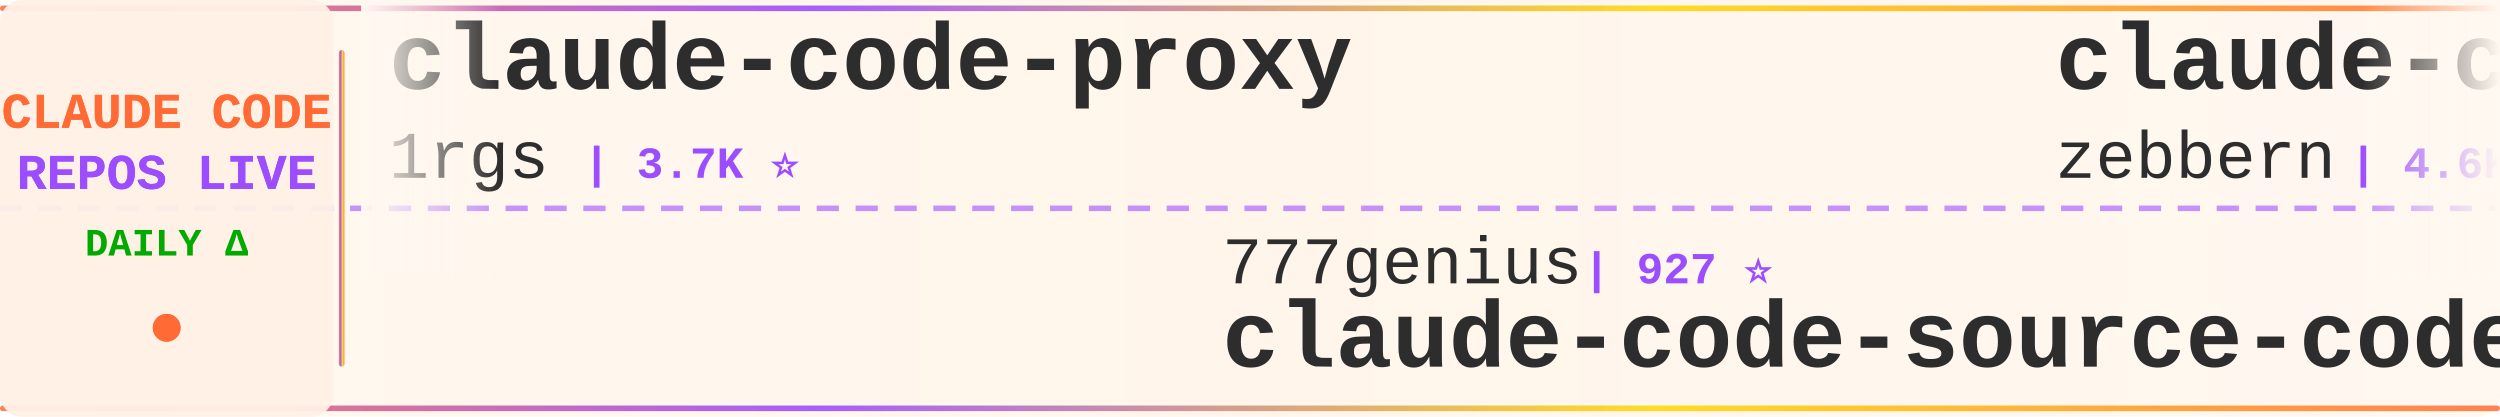
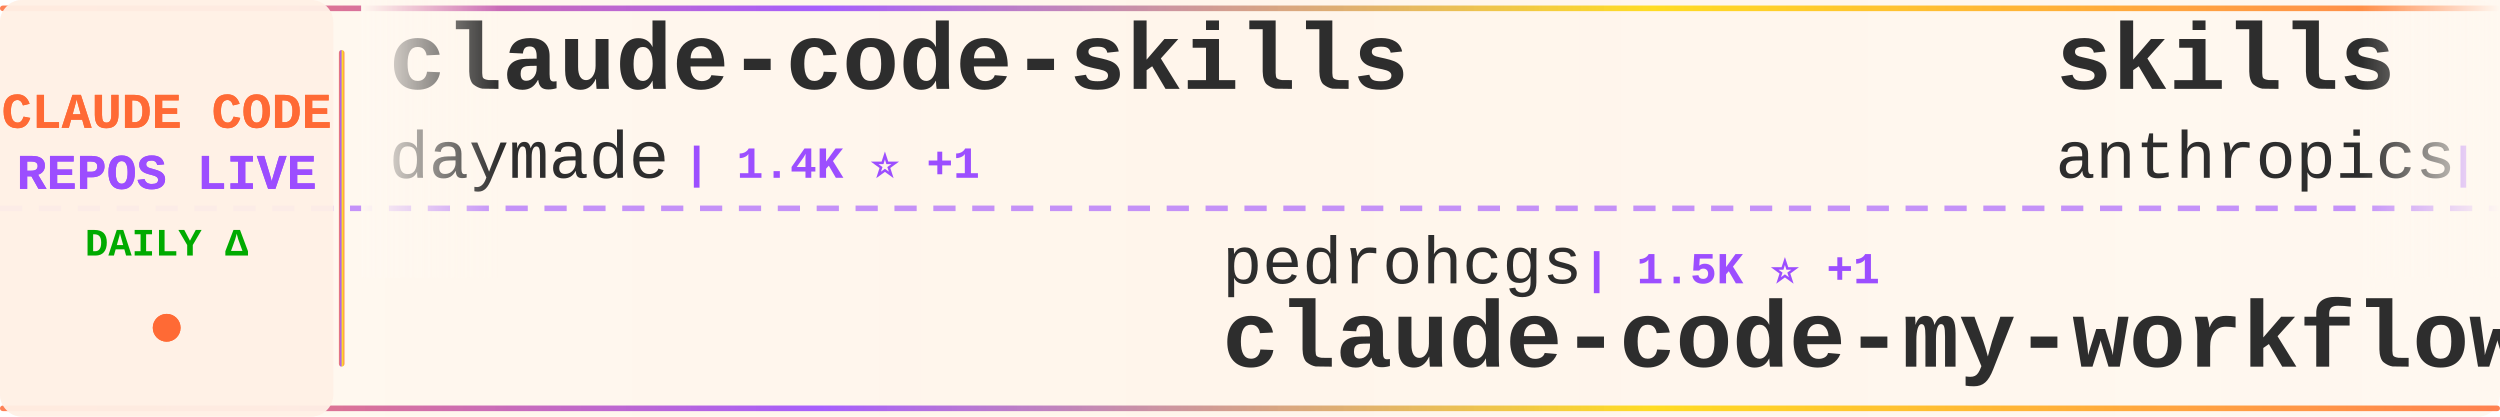
<svg xmlns="http://www.w3.org/2000/svg" width="900" height="150">
  <defs>
    <linearGradient id="tickerBg" x1="0%" y1="0%" x2="100%" y2="0%">
      <stop offset="0%" style="stop-color:#fff8f0;stop-opacity:0.98" />
      <stop offset="50%" style="stop-color:#fff5eb;stop-opacity:1" />
      <stop offset="100%" style="stop-color:#fff8f0;stop-opacity:0.98" />
    </linearGradient>
    <linearGradient id="borderGrad" x1="0%" y1="0%" x2="100%" y2="0%">
      <stop offset="0%" style="stop-color:#FF6B35;stop-opacity:0.85">
        <animate attributeName="stop-opacity" values="0.85;1;0.85" dur="2s" repeatCount="indefinite" />
      </stop>
      <stop offset="33%" style="stop-color:#9C4EFF;stop-opacity:0.9">
        <animate attributeName="stop-opacity" values="0.9;1;0.9" dur="2.2s" repeatCount="indefinite" />
      </stop>
      <stop offset="66%" style="stop-color:#FFD700;stop-opacity:0.85">
        <animate attributeName="stop-opacity" values="0.85;1;0.85" dur="1.8s" repeatCount="indefinite" />
      </stop>
      <stop offset="100%" style="stop-color:#FF6B35;stop-opacity:0.85">
        <animate attributeName="stop-opacity" values="0.85;1;0.85" dur="2s" repeatCount="indefinite" />
      </stop>
    </linearGradient>
    <filter id="textGlow">
      <feGaussianBlur stdDeviation="0.15" result="coloredBlur" />
      <feMerge>
        <feMergeNode in="coloredBlur" />
        <feMergeNode in="SourceGraphic" />
      </feMerge>
    </filter>
    <filter id="metricGlow">
      <feGaussianBlur stdDeviation="0.2" result="coloredBlur" />
      <feMerge>
        <feMergeNode in="coloredBlur" />
        <feMergeNode in="SourceGraphic" />
      </feMerge>
    </filter>
    <linearGradient id="leftFade" x1="0%" y1="0%" x2="100%" y2="0%">
      <stop offset="0%" style="stop-color:#fff8f0;stop-opacity:1" />
      <stop offset="100%" style="stop-color:#fff8f0;stop-opacity:0" />
    </linearGradient>
    <linearGradient id="rightFade" x1="0%" y1="0%" x2="100%" y2="0%">
      <stop offset="0%" style="stop-color:#fff8f0;stop-opacity:0" />
      <stop offset="100%" style="stop-color:#fff8f0;stop-opacity:1" />
    </linearGradient>
  </defs>
  <rect width="900" height="150" fill="url(#tickerBg)" rx="8" />
  <rect x="0" y="2" width="900" height="2" fill="url(#borderGrad)" rx="1" />
  <rect x="0" y="146" width="900" height="2" fill="url(#borderGrad)" rx="1" />
  <line x1="0" y1="75" x2="900" y2="75" stroke="#9C4EFF" stroke-width="2" stroke-dasharray="8 6" opacity="0.6" />
  <rect x="0" y="0" width="120" height="150" fill="#fff0e6" opacity="0.95" rx="8" />
  <text x="60" y="46" font-family="'Courier New', monospace" font-size="18" font-weight="bold" fill="#FF6B35" text-anchor="middle" filter="url(#textGlow)">
    CLAUDE CODE
  </text>
  <text x="60" y="68" font-family="'Courier New', monospace" font-size="18" font-weight="bold" fill="#9C4EFF" text-anchor="middle" filter="url(#textGlow)">
    REPOS LIVE
  </text>
  <text x="60" y="92" font-family="'Courier New', monospace" font-size="14" font-weight="bold" fill="#00aa00" text-anchor="middle">
    DAILY Δ
  </text>
  <circle cx="60" cy="118" r="5" fill="#FF6B35" filter="url(#metricGlow)">
    <animate attributeName="r" values="4;6;4" dur="1.5s" repeatCount="indefinite" />
    <animate attributeName="opacity" values="0.6;1;0.6" dur="1.5s" repeatCount="indefinite" />
  </circle>
  <rect x="122" y="18" width="2" height="114" fill="url(#borderGrad)" rx="1" />
  <clipPath id="tickerClip">
    <rect x="130" y="0" width="770" height="150" />
  </clipPath>
  <g clip-path="url(#tickerClip)">
    <g id="tickerItems">
      <animateTransform attributeName="transform" attributeType="XML" type="translate" from="0 0" to="-3000 0" dur="54s" repeatCount="indefinite" />
      <g transform="translate(0, 0)">
-         <text x="140" y="32" font-family="'Courier New', monospace" font-size="34" font-weight="bold" fill="#2d2d2d">claude-code-proxy</text>
-         <text x="140" y="64" font-family="'Courier New', monospace" font-size="24" font-weight="normal" fill="#2d2d2d" opacity="1.0">1rgs</text>
-         <text x="210" y="64" font-family="'Courier New', monospace" font-size="16" font-weight="bold" fill="#9C4EFF"> | 3.7K ⭐</text>
+         <text x="140" y="32" font-family="'Courier New', monospace" font-size="34" font-weight="bold" fill="#2d2d2d">claude-code-skills</text>
+         <text x="140" y="64" font-family="'Courier New', monospace" font-size="24" font-weight="normal" fill="#2d2d2d" opacity="1.0">daymade</text>
+         <text x="246" y="64" font-family="'Courier New', monospace" font-size="16" font-weight="bold" fill="#9C4EFF"> | 1.4K ⭐ +1</text>
      </g>
      <g transform="translate(300, 0)">
-         <text x="140" y="102" font-family="'Courier New', monospace" font-size="24" font-weight="normal" fill="#2d2d2d" opacity="1.0">777genius</text>
-         <text x="270" y="102" font-family="'Courier New', monospace" font-size="16" font-weight="bold" fill="#9C4EFF"> | 927 ⭐</text>
-         <text x="140" y="132" font-family="'Courier New', monospace" font-size="34" font-weight="bold" fill="#2d2d2d">claude-code-source-code</text>
+         <text x="140" y="102" font-family="'Courier New', monospace" font-size="24" font-weight="normal" fill="#2d2d2d" opacity="1.0">pedrohcgs</text>
+         <text x="270" y="102" font-family="'Courier New', monospace" font-size="16" font-weight="bold" fill="#9C4EFF"> | 1.5K ⭐ +1</text>
+         <text x="140" y="132" font-family="'Courier New', monospace" font-size="34" font-weight="bold" fill="#2d2d2d">claude-code-my-workflow</text>
      </g>
      <g transform="translate(600, 0)">
-         <text x="140" y="32" font-family="'Courier New', monospace" font-size="34" font-weight="bold" fill="#2d2d2d">claude-code-guide</text>
-         <text x="140" y="64" font-family="'Courier New', monospace" font-size="24" font-weight="normal" fill="#2d2d2d" opacity="1.0">zebbern</text>
-         <text x="246" y="64" font-family="'Courier New', monospace" font-size="16" font-weight="bold" fill="#9C4EFF"> | 4.6K ⭐</text>
+         <text x="140" y="32" font-family="'Courier New', monospace" font-size="34" font-weight="bold" fill="#2d2d2d">skills</text>
+         <text x="140" y="64" font-family="'Courier New', monospace" font-size="24" font-weight="normal" fill="#2d2d2d" opacity="1.0">anthropics</text>
+         <text x="282" y="64" font-family="'Courier New', monospace" font-size="16" font-weight="bold" fill="#9C4EFF"> | 171.8K ⭐ +33</text>
      </g>
      <g transform="translate(900, 0)">
-         <text x="140" y="102" font-family="'Courier New', monospace" font-size="24" font-weight="normal" fill="#2d2d2d" opacity="1.0">pengchengneo</text>
-         <text x="306" y="102" font-family="'Courier New', monospace" font-size="16" font-weight="bold" fill="#9C4EFF"> | 1.8K ⭐</text>
-         <text x="140" y="132" font-family="'Courier New', monospace" font-size="34" font-weight="bold" fill="#2d2d2d">Claude-Code</text>
+         <text x="140" y="102" font-family="'Courier New', monospace" font-size="24" font-weight="normal" fill="#2d2d2d" opacity="1.0">Chachamaru127</text>
+         <text x="318" y="102" font-family="'Courier New', monospace" font-size="16" font-weight="bold" fill="#9C4EFF"> | 3.1K ⭐</text>
+         <text x="140" y="132" font-family="'Courier New', monospace" font-size="34" font-weight="bold" fill="#2d2d2d">claude-code-harness</text>
      </g>
      <g transform="translate(1200, 0)">
-         <text x="140" y="32" font-family="'Courier New', monospace" font-size="34" font-weight="bold" fill="#2d2d2d">claude-code-rev</text>
-         <text x="140" y="64" font-family="'Courier New', monospace" font-size="24" font-weight="normal" fill="#2d2d2d" opacity="1.0">oboard</text>
-         <text x="234" y="64" font-family="'Courier New', monospace" font-size="16" font-weight="bold" fill="#9C4EFF"> | 3.3K ⭐</text>
+         <text x="140" y="32" font-family="'Courier New', monospace" font-size="34" font-weight="bold" fill="#2d2d2d">claude-code-transcripts</text>
+         <text x="140" y="64" font-family="'Courier New', monospace" font-size="24" font-weight="normal" fill="#2d2d2d" opacity="1.0">simonw</text>
+         <text x="234" y="64" font-family="'Courier New', monospace" font-size="16" font-weight="bold" fill="#9C4EFF"> | 1.7K ⭐</text>
      </g>
      <g transform="translate(1500, 0)">
-         <text x="140" y="102" font-family="'Courier New', monospace" font-size="24" font-weight="normal" fill="#2d2d2d" opacity="1.0">feiskyer</text>
-         <text x="258" y="102" font-family="'Courier New', monospace" font-size="16" font-weight="bold" fill="#9C4EFF"> | 1.6K ⭐</text>
-         <text x="140" y="132" font-family="'Courier New', monospace" font-size="34" font-weight="bold" fill="#2d2d2d">claude-code-settings</text>
+         <text x="140" y="102" font-family="'Courier New', monospace" font-size="24" font-weight="normal" fill="#2d2d2d" opacity="1.0">lintsinghua</text>
+         <text x="294" y="102" font-family="'Courier New', monospace" font-size="16" font-weight="bold" fill="#9C4EFF"> | 4.1K ⭐ +4</text>
+         <text x="140" y="132" font-family="'Courier New', monospace" font-size="34" font-weight="bold" fill="#2d2d2d">claude-code-book</text>
      </g>
      <g transform="translate(1800, 0)">
-         <text x="140" y="32" font-family="'Courier New', monospace" font-size="34" font-weight="bold" fill="#2d2d2d">claude-code-best-practic...</text>
-         <text x="140" y="64" font-family="'Courier New', monospace" font-size="24" font-weight="normal" fill="#2d2d2d" opacity="1.0">shanraisshan</text>
-         <text x="306" y="64" font-family="'Courier New', monospace" font-size="16" font-weight="bold" fill="#9C4EFF"> | 65.2K ⭐ +22</text>
+         <text x="140" y="32" font-family="'Courier New', monospace" font-size="34" font-weight="bold" fill="#2d2d2d">awesome-claude-code-suba...</text>
+         <text x="140" y="64" font-family="'Courier New', monospace" font-size="24" font-weight="normal" fill="#2d2d2d" opacity="1.0">VoltAgent</text>
+         <text x="270" y="64" font-family="'Courier New', monospace" font-size="16" font-weight="bold" fill="#9C4EFF"> | 24.7K ⭐ +4</text>
      </g>
      <g transform="translate(2100, 0)">
-         <text x="140" y="102" font-family="'Courier New', monospace" font-size="24" font-weight="normal" fill="#2d2d2d" opacity="1.0">JrCx7scC</text>
-         <text x="258" y="102" font-family="'Courier New', monospace" font-size="16" font-weight="bold" fill="#9C4EFF"> | 375 ⭐</text>
-         <text x="140" y="132" font-family="'Courier New', monospace" font-size="34" font-weight="bold" fill="#2d2d2d">claude-code-source</text>
+         <text x="140" y="102" font-family="'Courier New', monospace" font-size="24" font-weight="normal" fill="#2d2d2d" opacity="1.0">alejandrobalderas</text>
+         <text x="366" y="102" font-family="'Courier New', monospace" font-size="16" font-weight="bold" fill="#9C4EFF"> | 2.8K ⭐</text>
+         <text x="140" y="132" font-family="'Courier New', monospace" font-size="34" font-weight="bold" fill="#2d2d2d">claude-code-from-source</text>
      </g>
      <g transform="translate(2400, 0)">
-         <text x="140" y="32" font-family="'Courier New', monospace" font-size="34" font-weight="bold" fill="#2d2d2d">claude-code-local</text>
-         <text x="140" y="64" font-family="'Courier New', monospace" font-size="24" font-weight="normal" fill="#2d2d2d" opacity="1.0">nicedreamzapp</text>
-         <text x="318" y="64" font-family="'Courier New', monospace" font-size="16" font-weight="bold" fill="#9C4EFF"> | 3.2K ⭐</text>
+         <text x="140" y="32" font-family="'Courier New', monospace" font-size="34" font-weight="bold" fill="#2d2d2d">claude-code-templates</text>
+         <text x="140" y="64" font-family="'Courier New', monospace" font-size="24" font-weight="normal" fill="#2d2d2d" opacity="1.0">davila7</text>
+         <text x="246" y="64" font-family="'Courier New', monospace" font-size="16" font-weight="bold" fill="#9C4EFF"> | 30.4K ⭐ +2</text>
      </g>
      <g transform="translate(2700, 0)">
-         <text x="140" y="102" font-family="'Courier New', monospace" font-size="24" font-weight="normal" fill="#2d2d2d" opacity="1.0">wanshuiyin</text>
-         <text x="282" y="102" font-family="'Courier New', monospace" font-size="16" font-weight="bold" fill="#9C4EFF"> | 15.3K ⭐ +12</text>
-         <text x="140" y="132" font-family="'Courier New', monospace" font-size="34" font-weight="bold" fill="#2d2d2d">Auto-claude-code-researc...</text>
+         <text x="140" y="102" font-family="'Courier New', monospace" font-size="24" font-weight="normal" fill="#2d2d2d" opacity="1.0">FlorianBruniaux</text>
+         <text x="342" y="102" font-family="'Courier New', monospace" font-size="16" font-weight="bold" fill="#9C4EFF"> | 5.8K ⭐ +2</text>
+         <text x="140" y="132" font-family="'Courier New', monospace" font-size="34" font-weight="bold" fill="#2d2d2d">claude-code-ultimate-gui...</text>
      </g>
      <g transform="translate(3000, 0)">
-         <text x="140" y="32" font-family="'Courier New', monospace" font-size="34" font-weight="bold" fill="#2d2d2d">claude-code-proxy</text>
-         <text x="140" y="64" font-family="'Courier New', monospace" font-size="24" font-weight="normal" fill="#2d2d2d" opacity="1.0">1rgs</text>
-         <text x="210" y="64" font-family="'Courier New', monospace" font-size="16" font-weight="bold" fill="#9C4EFF"> | 3.7K ⭐</text>
+         <text x="140" y="32" font-family="'Courier New', monospace" font-size="34" font-weight="bold" fill="#2d2d2d">claude-code-skills</text>
+         <text x="140" y="64" font-family="'Courier New', monospace" font-size="24" font-weight="normal" fill="#2d2d2d" opacity="1.0">daymade</text>
+         <text x="246" y="64" font-family="'Courier New', monospace" font-size="16" font-weight="bold" fill="#9C4EFF"> | 1.4K ⭐ +1</text>
      </g>
      <g transform="translate(3300, 0)">
-         <text x="140" y="102" font-family="'Courier New', monospace" font-size="24" font-weight="normal" fill="#2d2d2d" opacity="1.0">777genius</text>
-         <text x="270" y="102" font-family="'Courier New', monospace" font-size="16" font-weight="bold" fill="#9C4EFF"> | 927 ⭐</text>
-         <text x="140" y="132" font-family="'Courier New', monospace" font-size="34" font-weight="bold" fill="#2d2d2d">claude-code-source-code</text>
+         <text x="140" y="102" font-family="'Courier New', monospace" font-size="24" font-weight="normal" fill="#2d2d2d" opacity="1.0">pedrohcgs</text>
+         <text x="270" y="102" font-family="'Courier New', monospace" font-size="16" font-weight="bold" fill="#9C4EFF"> | 1.5K ⭐ +1</text>
+         <text x="140" y="132" font-family="'Courier New', monospace" font-size="34" font-weight="bold" fill="#2d2d2d">claude-code-my-workflow</text>
      </g>
      <g transform="translate(3600, 0)">
-         <text x="140" y="32" font-family="'Courier New', monospace" font-size="34" font-weight="bold" fill="#2d2d2d">claude-code-guide</text>
-         <text x="140" y="64" font-family="'Courier New', monospace" font-size="24" font-weight="normal" fill="#2d2d2d" opacity="1.0">zebbern</text>
-         <text x="246" y="64" font-family="'Courier New', monospace" font-size="16" font-weight="bold" fill="#9C4EFF"> | 4.6K ⭐</text>
+         <text x="140" y="32" font-family="'Courier New', monospace" font-size="34" font-weight="bold" fill="#2d2d2d">skills</text>
+         <text x="140" y="64" font-family="'Courier New', monospace" font-size="24" font-weight="normal" fill="#2d2d2d" opacity="1.0">anthropics</text>
+         <text x="282" y="64" font-family="'Courier New', monospace" font-size="16" font-weight="bold" fill="#9C4EFF"> | 171.8K ⭐ +33</text>
      </g>
      <g transform="translate(3900, 0)">
-         <text x="140" y="102" font-family="'Courier New', monospace" font-size="24" font-weight="normal" fill="#2d2d2d" opacity="1.0">pengchengneo</text>
-         <text x="306" y="102" font-family="'Courier New', monospace" font-size="16" font-weight="bold" fill="#9C4EFF"> | 1.8K ⭐</text>
-         <text x="140" y="132" font-family="'Courier New', monospace" font-size="34" font-weight="bold" fill="#2d2d2d">Claude-Code</text>
+         <text x="140" y="102" font-family="'Courier New', monospace" font-size="24" font-weight="normal" fill="#2d2d2d" opacity="1.0">Chachamaru127</text>
+         <text x="318" y="102" font-family="'Courier New', monospace" font-size="16" font-weight="bold" fill="#9C4EFF"> | 3.1K ⭐</text>
+         <text x="140" y="132" font-family="'Courier New', monospace" font-size="34" font-weight="bold" fill="#2d2d2d">claude-code-harness</text>
      </g>
    </g>
  </g>
  <rect x="130" y="0" width="50" height="100" fill="url(#leftFade)" />
  <rect x="850" y="0" width="50" height="100" fill="url(#rightFade)" />
</svg>
